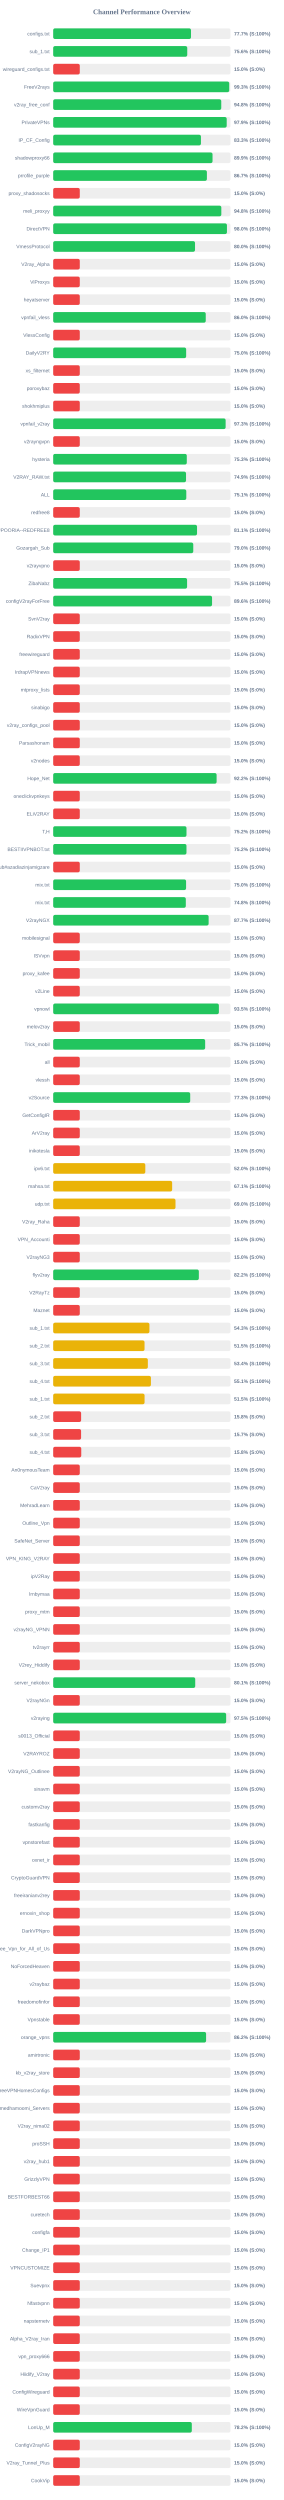
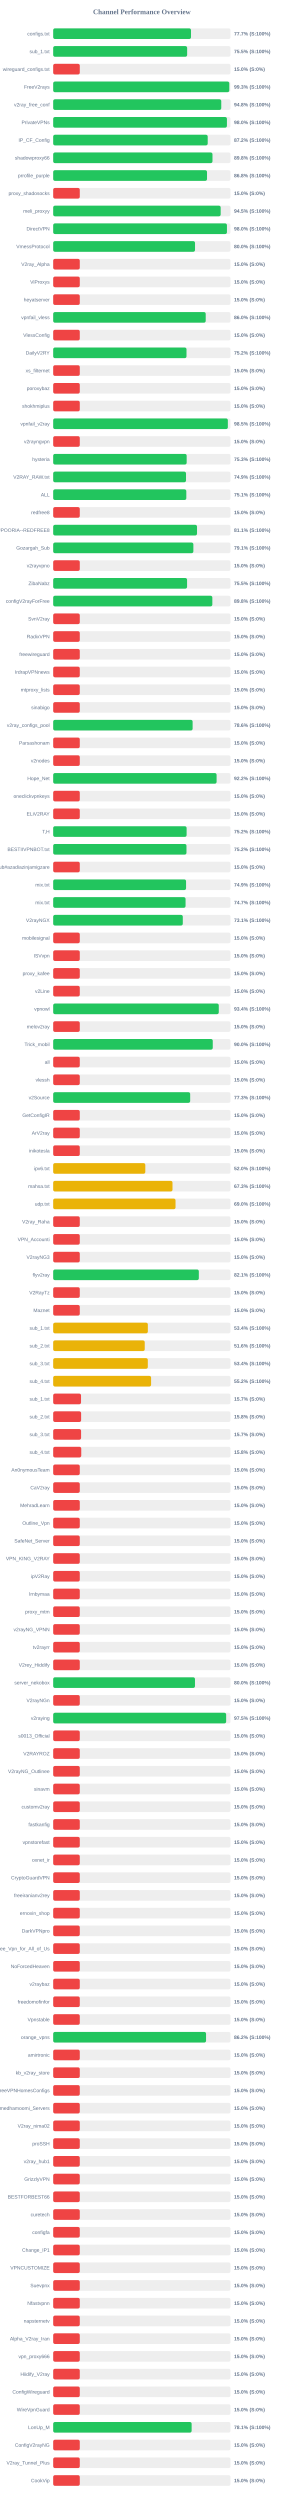
<svg xmlns="http://www.w3.org/2000/svg" width="800" height="7050" version="1.1">
  <style>
        .row { font: 14px Arial; fill: #64748b; }
        .score { font: bold 14px Arial; fill: #64748b; }
    </style>
  <text x="400" y="40" text-anchor="middle" font-size="20px" font-weight="bold" fill="#64748b">Channel Performance Overview</text>
  <rect x="150" y="80" width="500" height="30" fill="#eee" rx="5" />
  <rect x="150" y="80" width="388.6" height="30" fill="#22c55e" rx="5" />
  <text x="140" y="100" text-anchor="end" class="row">configs.txt</text>
  <text x="660" y="100" text-anchor="start" class="score">77.7% (S:100%)</text>
  <rect x="150" y="130" width="500" height="30" fill="#eee" rx="5" />
-   <rect x="150" y="130" width="378.05" height="30" fill="#22c55e" rx="5" />
+   <rect x="150" y="130" width="377.75" height="30" fill="#22c55e" rx="5" />
  <text x="140" y="150" text-anchor="end" class="row">sub_1.txt</text>
-   <text x="660" y="150" text-anchor="start" class="score">75.6% (S:100%)</text>
+   <text x="660" y="150" text-anchor="start" class="score">75.5% (S:100%)</text>
  <rect x="150" y="180" width="500" height="30" fill="#eee" rx="5" />
  <rect x="150" y="180" width="75.0" height="30" fill="#ef4444" rx="5" />
  <text x="140" y="200" text-anchor="end" class="row">wireguard_configs.txt</text>
  <text x="660" y="200" text-anchor="start" class="score">15.0% (S:0%)</text>
  <rect x="150" y="230" width="500" height="30" fill="#eee" rx="5" />
-   <rect x="150" y="230" width="496.4" height="30" fill="#22c55e" rx="5" />
+   <rect x="150" y="230" width="496.6" height="30" fill="#22c55e" rx="5" />
  <text x="140" y="250" text-anchor="end" class="row">FreeV2rays</text>
  <text x="660" y="250" text-anchor="start" class="score">99.3% (S:100%)</text>
  <rect x="150" y="280" width="500" height="30" fill="#eee" rx="5" />
  <rect x="150" y="280" width="473.95" height="30" fill="#22c55e" rx="5" />
  <text x="140" y="300" text-anchor="end" class="row">v2ray_free_conf</text>
  <text x="660" y="300" text-anchor="start" class="score">94.8% (S:100%)</text>
  <rect x="150" y="330" width="500" height="30" fill="#eee" rx="5" />
-   <rect x="150" y="330" width="489.3" height="30" fill="#22c55e" rx="5" />
+   <rect x="150" y="330" width="489.95" height="30" fill="#22c55e" rx="5" />
  <text x="140" y="350" text-anchor="end" class="row">PrivateVPNs</text>
-   <text x="660" y="350" text-anchor="start" class="score">97.9% (S:100%)</text>
+   <text x="660" y="350" text-anchor="start" class="score">98.0% (S:100%)</text>
  <rect x="150" y="380" width="500" height="30" fill="#eee" rx="5" />
-   <rect x="150" y="380" width="416.65" height="30" fill="#22c55e" rx="5" />
+   <rect x="150" y="380" width="435.75" height="30" fill="#22c55e" rx="5" />
  <text x="140" y="400" text-anchor="end" class="row">IP_CF_Config</text>
-   <text x="660" y="400" text-anchor="start" class="score">83.3% (S:100%)</text>
+   <text x="660" y="400" text-anchor="start" class="score">87.2% (S:100%)</text>
  <rect x="150" y="430" width="500" height="30" fill="#eee" rx="5" />
-   <rect x="150" y="430" width="449.35" height="30" fill="#22c55e" rx="5" />
+   <rect x="150" y="430" width="449.2" height="30" fill="#22c55e" rx="5" />
  <text x="140" y="450" text-anchor="end" class="row">shadowproxy66</text>
-   <text x="660" y="450" text-anchor="start" class="score">89.9% (S:100%)</text>
+   <text x="660" y="450" text-anchor="start" class="score">89.8% (S:100%)</text>
  <rect x="150" y="480" width="500" height="30" fill="#eee" rx="5" />
-   <rect x="150" y="480" width="433.45" height="30" fill="#22c55e" rx="5" />
+   <rect x="150" y="480" width="433.8" height="30" fill="#22c55e" rx="5" />
  <text x="140" y="500" text-anchor="end" class="row">prrofile_purple</text>
-   <text x="660" y="500" text-anchor="start" class="score">86.7% (S:100%)</text>
+   <text x="660" y="500" text-anchor="start" class="score">86.8% (S:100%)</text>
  <rect x="150" y="530" width="500" height="30" fill="#eee" rx="5" />
  <rect x="150" y="530" width="75.0" height="30" fill="#ef4444" rx="5" />
  <text x="140" y="550" text-anchor="end" class="row">proxy_shadosocks</text>
  <text x="660" y="550" text-anchor="start" class="score">15.0% (S:0%)</text>
  <rect x="150" y="580" width="500" height="30" fill="#eee" rx="5" />
-   <rect x="150" y="580" width="474.15" height="30" fill="#22c55e" rx="5" />
+   <rect x="150" y="580" width="472.3" height="30" fill="#22c55e" rx="5" />
  <text x="140" y="600" text-anchor="end" class="row">meli_proxyy</text>
-   <text x="660" y="600" text-anchor="start" class="score">94.8% (S:100%)</text>
+   <text x="660" y="600" text-anchor="start" class="score">94.5% (S:100%)</text>
  <rect x="150" y="630" width="500" height="30" fill="#eee" rx="5" />
  <rect x="150" y="630" width="490.0" height="30" fill="#22c55e" rx="5" />
  <text x="140" y="650" text-anchor="end" class="row">DirectVPN</text>
  <text x="660" y="650" text-anchor="start" class="score">98.0% (S:100%)</text>
  <rect x="150" y="680" width="500" height="30" fill="#eee" rx="5" />
  <rect x="150" y="680" width="399.95" height="30" fill="#22c55e" rx="5" />
  <text x="140" y="700" text-anchor="end" class="row">VmessProtocol</text>
  <text x="660" y="700" text-anchor="start" class="score">80.0% (S:100%)</text>
  <rect x="150" y="730" width="500" height="30" fill="#eee" rx="5" />
  <rect x="150" y="730" width="75.0" height="30" fill="#ef4444" rx="5" />
  <text x="140" y="750" text-anchor="end" class="row">V2ray_Alpha</text>
  <text x="660" y="750" text-anchor="start" class="score">15.0% (S:0%)</text>
  <rect x="150" y="780" width="500" height="30" fill="#eee" rx="5" />
  <rect x="150" y="780" width="75.0" height="30" fill="#ef4444" rx="5" />
  <text x="140" y="800" text-anchor="end" class="row">ViProxys</text>
  <text x="660" y="800" text-anchor="start" class="score">15.0% (S:0%)</text>
  <rect x="150" y="830" width="500" height="30" fill="#eee" rx="5" />
  <rect x="150" y="830" width="75.0" height="30" fill="#ef4444" rx="5" />
  <text x="140" y="850" text-anchor="end" class="row">heyatserver</text>
  <text x="660" y="850" text-anchor="start" class="score">15.0% (S:0%)</text>
  <rect x="150" y="880" width="500" height="30" fill="#eee" rx="5" />
-   <rect x="150" y="880" width="430.2" height="30" fill="#22c55e" rx="5" />
+   <rect x="150" y="880" width="430.1" height="30" fill="#22c55e" rx="5" />
  <text x="140" y="900" text-anchor="end" class="row">vpnfail_vless</text>
  <text x="660" y="900" text-anchor="start" class="score">86.0% (S:100%)</text>
  <rect x="150" y="930" width="500" height="30" fill="#eee" rx="5" />
  <rect x="150" y="930" width="75.0" height="30" fill="#ef4444" rx="5" />
  <text x="140" y="950" text-anchor="end" class="row">VlessConfig</text>
  <text x="660" y="950" text-anchor="start" class="score">15.0% (S:0%)</text>
  <rect x="150" y="980" width="500" height="30" fill="#eee" rx="5" />
-   <rect x="150" y="980" width="374.95" height="30" fill="#22c55e" rx="5" />
+   <rect x="150" y="980" width="375.95" height="30" fill="#22c55e" rx="5" />
  <text x="140" y="1000" text-anchor="end" class="row">DailyV2RY</text>
-   <text x="660" y="1000" text-anchor="start" class="score">75.0% (S:100%)</text>
+   <text x="660" y="1000" text-anchor="start" class="score">75.2% (S:100%)</text>
  <rect x="150" y="1030" width="500" height="30" fill="#eee" rx="5" />
  <rect x="150" y="1030" width="75.0" height="30" fill="#ef4444" rx="5" />
  <text x="140" y="1050" text-anchor="end" class="row">xs_filternet</text>
  <text x="660" y="1050" text-anchor="start" class="score">15.0% (S:0%)</text>
  <rect x="150" y="1080" width="500" height="30" fill="#eee" rx="5" />
  <rect x="150" y="1080" width="75.0" height="30" fill="#ef4444" rx="5" />
  <text x="140" y="1100" text-anchor="end" class="row">poroxybaz</text>
  <text x="660" y="1100" text-anchor="start" class="score">15.0% (S:0%)</text>
  <rect x="150" y="1130" width="500" height="30" fill="#eee" rx="5" />
  <rect x="150" y="1130" width="75.0" height="30" fill="#ef4444" rx="5" />
  <text x="140" y="1150" text-anchor="end" class="row">shokhmiplus</text>
  <text x="660" y="1150" text-anchor="start" class="score">15.0% (S:0%)</text>
  <rect x="150" y="1180" width="500" height="30" fill="#eee" rx="5" />
-   <rect x="150" y="1180" width="486.3" height="30" fill="#22c55e" rx="5" />
+   <rect x="150" y="1180" width="492.55" height="30" fill="#22c55e" rx="5" />
  <text x="140" y="1200" text-anchor="end" class="row">vpnfail_v2ray</text>
-   <text x="660" y="1200" text-anchor="start" class="score">97.3% (S:100%)</text>
+   <text x="660" y="1200" text-anchor="start" class="score">98.5% (S:100%)</text>
  <rect x="150" y="1230" width="500" height="30" fill="#eee" rx="5" />
  <rect x="150" y="1230" width="75.0" height="30" fill="#ef4444" rx="5" />
  <text x="140" y="1250" text-anchor="end" class="row">v2rayngvpn</text>
  <text x="660" y="1250" text-anchor="start" class="score">15.0% (S:0%)</text>
  <rect x="150" y="1280" width="500" height="30" fill="#eee" rx="5" />
-   <rect x="150" y="1280" width="376.75" height="30" fill="#22c55e" rx="5" />
+   <rect x="150" y="1280" width="376.4" height="30" fill="#22c55e" rx="5" />
  <text x="140" y="1300" text-anchor="end" class="row">hysteria</text>
  <text x="660" y="1300" text-anchor="start" class="score">75.3% (S:100%)</text>
  <rect x="150" y="1330" width="500" height="30" fill="#eee" rx="5" />
-   <rect x="150" y="1330" width="374.6" height="30" fill="#22c55e" rx="5" />
+   <rect x="150" y="1330" width="374.55" height="30" fill="#22c55e" rx="5" />
  <text x="140" y="1350" text-anchor="end" class="row">V2RAY_RAW.txt</text>
  <text x="660" y="1350" text-anchor="start" class="score">74.9% (S:100%)</text>
  <rect x="150" y="1380" width="500" height="30" fill="#eee" rx="5" />
-   <rect x="150" y="1380" width="375.35" height="30" fill="#22c55e" rx="5" />
+   <rect x="150" y="1380" width="375.4" height="30" fill="#22c55e" rx="5" />
  <text x="140" y="1400" text-anchor="end" class="row">ALL</text>
  <text x="660" y="1400" text-anchor="start" class="score">75.1% (S:100%)</text>
  <rect x="150" y="1430" width="500" height="30" fill="#eee" rx="5" />
  <rect x="150" y="1430" width="75.0" height="30" fill="#ef4444" rx="5" />
  <text x="140" y="1450" text-anchor="end" class="row">redfree8</text>
  <text x="660" y="1450" text-anchor="start" class="score">15.0% (S:0%)</text>
  <rect x="150" y="1480" width="500" height="30" fill="#eee" rx="5" />
-   <rect x="150" y="1480" width="405.65" height="30" fill="#22c55e" rx="5" />
+   <rect x="150" y="1480" width="405.6" height="30" fill="#22c55e" rx="5" />
  <text x="140" y="1500" text-anchor="end" class="row">POORIA--REDFREE8.txt#POORIA--REDFREE8</text>
  <text x="660" y="1500" text-anchor="start" class="score">81.1% (S:100%)</text>
  <rect x="150" y="1530" width="500" height="30" fill="#eee" rx="5" />
-   <rect x="150" y="1530" width="395.0" height="30" fill="#22c55e" rx="5" />
+   <rect x="150" y="1530" width="395.3" height="30" fill="#22c55e" rx="5" />
  <text x="140" y="1550" text-anchor="end" class="row">Gozargah_Sub</text>
-   <text x="660" y="1550" text-anchor="start" class="score">79.0% (S:100%)</text>
+   <text x="660" y="1550" text-anchor="start" class="score">79.1% (S:100%)</text>
  <rect x="150" y="1580" width="500" height="30" fill="#eee" rx="5" />
  <rect x="150" y="1580" width="75.0" height="30" fill="#ef4444" rx="5" />
  <text x="140" y="1600" text-anchor="end" class="row">v2rayvpno</text>
  <text x="660" y="1600" text-anchor="start" class="score">15.0% (S:0%)</text>
  <rect x="150" y="1630" width="500" height="30" fill="#eee" rx="5" />
-   <rect x="150" y="1630" width="377.6" height="30" fill="#22c55e" rx="5" />
+   <rect x="150" y="1630" width="377.55" height="30" fill="#22c55e" rx="5" />
  <text x="140" y="1650" text-anchor="end" class="row">ZibaNabz</text>
  <text x="660" y="1650" text-anchor="start" class="score">75.5% (S:100%)</text>
  <rect x="150" y="1680" width="500" height="30" fill="#eee" rx="5" />
-   <rect x="150" y="1680" width="448.0" height="30" fill="#22c55e" rx="5" />
+   <rect x="150" y="1680" width="448.8" height="30" fill="#22c55e" rx="5" />
  <text x="140" y="1700" text-anchor="end" class="row">configV2rayForFree</text>
-   <text x="660" y="1700" text-anchor="start" class="score">89.6% (S:100%)</text>
+   <text x="660" y="1700" text-anchor="start" class="score">89.8% (S:100%)</text>
  <rect x="150" y="1730" width="500" height="30" fill="#eee" rx="5" />
  <rect x="150" y="1730" width="75.0" height="30" fill="#ef4444" rx="5" />
  <text x="140" y="1750" text-anchor="end" class="row">SvnV2ray</text>
  <text x="660" y="1750" text-anchor="start" class="score">15.0% (S:0%)</text>
  <rect x="150" y="1780" width="500" height="30" fill="#eee" rx="5" />
  <rect x="150" y="1780" width="75.0" height="30" fill="#ef4444" rx="5" />
  <text x="140" y="1800" text-anchor="end" class="row">RadixVPN</text>
  <text x="660" y="1800" text-anchor="start" class="score">15.0% (S:0%)</text>
  <rect x="150" y="1830" width="500" height="30" fill="#eee" rx="5" />
  <rect x="150" y="1830" width="75.0" height="30" fill="#ef4444" rx="5" />
  <text x="140" y="1850" text-anchor="end" class="row">freewireguard</text>
  <text x="660" y="1850" text-anchor="start" class="score">15.0% (S:0%)</text>
  <rect x="150" y="1880" width="500" height="30" fill="#eee" rx="5" />
  <rect x="150" y="1880" width="75.0" height="30" fill="#ef4444" rx="5" />
  <text x="140" y="1900" text-anchor="end" class="row">IrdrapVPNnews</text>
  <text x="660" y="1900" text-anchor="start" class="score">15.0% (S:0%)</text>
  <rect x="150" y="1930" width="500" height="30" fill="#eee" rx="5" />
  <rect x="150" y="1930" width="75.0" height="30" fill="#ef4444" rx="5" />
  <text x="140" y="1950" text-anchor="end" class="row">mtproxy_lists</text>
  <text x="660" y="1950" text-anchor="start" class="score">15.0% (S:0%)</text>
  <rect x="150" y="1980" width="500" height="30" fill="#eee" rx="5" />
  <rect x="150" y="1980" width="75.0" height="30" fill="#ef4444" rx="5" />
  <text x="140" y="2000" text-anchor="end" class="row">sinabigo</text>
  <text x="660" y="2000" text-anchor="start" class="score">15.0% (S:0%)</text>
  <rect x="150" y="2030" width="500" height="30" fill="#eee" rx="5" />
-   <rect x="150" y="2030" width="75.0" height="30" fill="#ef4444" rx="5" />
+   <rect x="150" y="2030" width="393.2" height="30" fill="#22c55e" rx="5" />
  <text x="140" y="2050" text-anchor="end" class="row">v2ray_configs_pool</text>
-   <text x="660" y="2050" text-anchor="start" class="score">15.0% (S:0%)</text>
+   <text x="660" y="2050" text-anchor="start" class="score">78.6% (S:100%)</text>
  <rect x="150" y="2080" width="500" height="30" fill="#eee" rx="5" />
  <rect x="150" y="2080" width="75.0" height="30" fill="#ef4444" rx="5" />
  <text x="140" y="2100" text-anchor="end" class="row">Parsashonam</text>
  <text x="660" y="2100" text-anchor="start" class="score">15.0% (S:0%)</text>
  <rect x="150" y="2130" width="500" height="30" fill="#eee" rx="5" />
  <rect x="150" y="2130" width="75.0" height="30" fill="#ef4444" rx="5" />
  <text x="140" y="2150" text-anchor="end" class="row">v2nodes</text>
  <text x="660" y="2150" text-anchor="start" class="score">15.0% (S:0%)</text>
  <rect x="150" y="2180" width="500" height="30" fill="#eee" rx="5" />
-   <rect x="150" y="2180" width="460.85" height="30" fill="#22c55e" rx="5" />
+   <rect x="150" y="2180" width="460.8" height="30" fill="#22c55e" rx="5" />
  <text x="140" y="2200" text-anchor="end" class="row">Hope_Net</text>
  <text x="660" y="2200" text-anchor="start" class="score">92.2% (S:100%)</text>
  <rect x="150" y="2230" width="500" height="30" fill="#eee" rx="5" />
  <rect x="150" y="2230" width="75.0" height="30" fill="#ef4444" rx="5" />
  <text x="140" y="2250" text-anchor="end" class="row">oneclickvpnkeys</text>
  <text x="660" y="2250" text-anchor="start" class="score">15.0% (S:0%)</text>
  <rect x="150" y="2280" width="500" height="30" fill="#eee" rx="5" />
  <rect x="150" y="2280" width="75.0" height="30" fill="#ef4444" rx="5" />
  <text x="140" y="2300" text-anchor="end" class="row">ELiV2RAY</text>
  <text x="660" y="2300" text-anchor="start" class="score">15.0% (S:0%)</text>
  <rect x="150" y="2330" width="500" height="30" fill="#eee" rx="5" />
-   <rect x="150" y="2330" width="375.9" height="30" fill="#22c55e" rx="5" />
+   <rect x="150" y="2330" width="376.25" height="30" fill="#22c55e" rx="5" />
  <text x="140" y="2350" text-anchor="end" class="row">T,H</text>
  <text x="660" y="2350" text-anchor="start" class="score">75.2% (S:100%)</text>
  <rect x="150" y="2380" width="500" height="30" fill="#eee" rx="5" />
  <rect x="150" y="2380" width="375.85" height="30" fill="#22c55e" rx="5" />
  <text x="140" y="2400" text-anchor="end" class="row">BESTIIVPNBOT.txt</text>
  <text x="660" y="2400" text-anchor="start" class="score">75.2% (S:100%)</text>
  <rect x="150" y="2430" width="500" height="30" fill="#eee" rx="5" />
  <rect x="150" y="2430" width="75.0" height="30" fill="#ef4444" rx="5" />
  <text x="140" y="2450" text-anchor="end" class="row">Sub#azadiazinjamigzare</text>
  <text x="660" y="2450" text-anchor="start" class="score">15.0% (S:0%)</text>
  <rect x="150" y="2480" width="500" height="30" fill="#eee" rx="5" />
-   <rect x="150" y="2480" width="374.75" height="30" fill="#22c55e" rx="5" />
+   <rect x="150" y="2480" width="374.7" height="30" fill="#22c55e" rx="5" />
  <text x="140" y="2500" text-anchor="end" class="row">mix.txt</text>
-   <text x="660" y="2500" text-anchor="start" class="score">75.0% (S:100%)</text>
+   <text x="660" y="2500" text-anchor="start" class="score">74.9% (S:100%)</text>
  <rect x="150" y="2530" width="500" height="30" fill="#eee" rx="5" />
-   <rect x="150" y="2530" width="374.0" height="30" fill="#22c55e" rx="5" />
+   <rect x="150" y="2530" width="373.3" height="30" fill="#22c55e" rx="5" />
  <text x="140" y="2550" text-anchor="end" class="row">mix.txt</text>
-   <text x="660" y="2550" text-anchor="start" class="score">74.8% (S:100%)</text>
+   <text x="660" y="2550" text-anchor="start" class="score">74.7% (S:100%)</text>
  <rect x="150" y="2580" width="500" height="30" fill="#eee" rx="5" />
-   <rect x="150" y="2580" width="438.35" height="30" fill="#22c55e" rx="5" />
+   <rect x="150" y="2580" width="365.5" height="30" fill="#22c55e" rx="5" />
  <text x="140" y="2600" text-anchor="end" class="row">V2rayNGX</text>
-   <text x="660" y="2600" text-anchor="start" class="score">87.7% (S:100%)</text>
+   <text x="660" y="2600" text-anchor="start" class="score">73.1% (S:100%)</text>
  <rect x="150" y="2630" width="500" height="30" fill="#eee" rx="5" />
  <rect x="150" y="2630" width="75.0" height="30" fill="#ef4444" rx="5" />
  <text x="140" y="2650" text-anchor="end" class="row">mobilesignal</text>
  <text x="660" y="2650" text-anchor="start" class="score">15.0% (S:0%)</text>
  <rect x="150" y="2680" width="500" height="30" fill="#eee" rx="5" />
  <rect x="150" y="2680" width="75.0" height="30" fill="#ef4444" rx="5" />
  <text x="140" y="2700" text-anchor="end" class="row">ISVvpn</text>
  <text x="660" y="2700" text-anchor="start" class="score">15.0% (S:0%)</text>
  <rect x="150" y="2730" width="500" height="30" fill="#eee" rx="5" />
  <rect x="150" y="2730" width="75.0" height="30" fill="#ef4444" rx="5" />
  <text x="140" y="2750" text-anchor="end" class="row">proxy_kafee</text>
  <text x="660" y="2750" text-anchor="start" class="score">15.0% (S:0%)</text>
  <rect x="150" y="2780" width="500" height="30" fill="#eee" rx="5" />
  <rect x="150" y="2780" width="75.0" height="30" fill="#ef4444" rx="5" />
  <text x="140" y="2800" text-anchor="end" class="row">v2Line</text>
  <text x="660" y="2800" text-anchor="start" class="score">15.0% (S:0%)</text>
  <rect x="150" y="2830" width="500" height="30" fill="#eee" rx="5" />
-   <rect x="150" y="2830" width="467.25" height="30" fill="#22c55e" rx="5" />
+   <rect x="150" y="2830" width="466.95" height="30" fill="#22c55e" rx="5" />
  <text x="140" y="2850" text-anchor="end" class="row">vpnowl</text>
-   <text x="660" y="2850" text-anchor="start" class="score">93.5% (S:100%)</text>
+   <text x="660" y="2850" text-anchor="start" class="score">93.4% (S:100%)</text>
  <rect x="150" y="2880" width="500" height="30" fill="#eee" rx="5" />
  <rect x="150" y="2880" width="75.0" height="30" fill="#ef4444" rx="5" />
  <text x="140" y="2900" text-anchor="end" class="row">melov2ray</text>
  <text x="660" y="2900" text-anchor="start" class="score">15.0% (S:0%)</text>
  <rect x="150" y="2930" width="500" height="30" fill="#eee" rx="5" />
-   <rect x="150" y="2930" width="428.55" height="30" fill="#22c55e" rx="5" />
+   <rect x="150" y="2930" width="450.0" height="30" fill="#22c55e" rx="5" />
  <text x="140" y="2950" text-anchor="end" class="row">Trick_mobil</text>
-   <text x="660" y="2950" text-anchor="start" class="score">85.7% (S:100%)</text>
+   <text x="660" y="2950" text-anchor="start" class="score">90.0% (S:100%)</text>
  <rect x="150" y="2980" width="500" height="30" fill="#eee" rx="5" />
  <rect x="150" y="2980" width="75.0" height="30" fill="#ef4444" rx="5" />
  <text x="140" y="3000" text-anchor="end" class="row">all</text>
  <text x="660" y="3000" text-anchor="start" class="score">15.0% (S:0%)</text>
  <rect x="150" y="3030" width="500" height="30" fill="#eee" rx="5" />
  <rect x="150" y="3030" width="75.0" height="30" fill="#ef4444" rx="5" />
  <text x="140" y="3050" text-anchor="end" class="row">vlessh</text>
  <text x="660" y="3050" text-anchor="start" class="score">15.0% (S:0%)</text>
  <rect x="150" y="3080" width="500" height="30" fill="#eee" rx="5" />
-   <rect x="150" y="3080" width="386.4" height="30" fill="#22c55e" rx="5" />
+   <rect x="150" y="3080" width="386.3" height="30" fill="#22c55e" rx="5" />
  <text x="140" y="3100" text-anchor="end" class="row">v2Source</text>
  <text x="660" y="3100" text-anchor="start" class="score">77.3% (S:100%)</text>
  <rect x="150" y="3130" width="500" height="30" fill="#eee" rx="5" />
  <rect x="150" y="3130" width="75.0" height="30" fill="#ef4444" rx="5" />
  <text x="140" y="3150" text-anchor="end" class="row">GetConfigIR</text>
  <text x="660" y="3150" text-anchor="start" class="score">15.0% (S:0%)</text>
  <rect x="150" y="3180" width="500" height="30" fill="#eee" rx="5" />
  <rect x="150" y="3180" width="75.0" height="30" fill="#ef4444" rx="5" />
  <text x="140" y="3200" text-anchor="end" class="row">ArV2ray</text>
  <text x="660" y="3200" text-anchor="start" class="score">15.0% (S:0%)</text>
  <rect x="150" y="3230" width="500" height="30" fill="#eee" rx="5" />
  <rect x="150" y="3230" width="75.0" height="30" fill="#ef4444" rx="5" />
  <text x="140" y="3250" text-anchor="end" class="row">inikotesla</text>
  <text x="660" y="3250" text-anchor="start" class="score">15.0% (S:0%)</text>
  <rect x="150" y="3280" width="500" height="30" fill="#eee" rx="5" />
  <rect x="150" y="3280" width="259.75" height="30" fill="#eab308" rx="5" />
  <text x="140" y="3300" text-anchor="end" class="row">ipv6.txt</text>
  <text x="660" y="3300" text-anchor="start" class="score">52.0% (S:100%)</text>
  <rect x="150" y="3330" width="500" height="30" fill="#eee" rx="5" />
-   <rect x="150" y="3330" width="335.45" height="30" fill="#eab308" rx="5" />
+   <rect x="150" y="3330" width="336.45" height="30" fill="#eab308" rx="5" />
  <text x="140" y="3350" text-anchor="end" class="row">mahsa.txt</text>
-   <text x="660" y="3350" text-anchor="start" class="score">67.1% (S:100%)</text>
+   <text x="660" y="3350" text-anchor="start" class="score">67.3% (S:100%)</text>
  <rect x="150" y="3380" width="500" height="30" fill="#eee" rx="5" />
-   <rect x="150" y="3380" width="344.9" height="30" fill="#eab308" rx="5" />
+   <rect x="150" y="3380" width="345.0" height="30" fill="#eab308" rx="5" />
  <text x="140" y="3400" text-anchor="end" class="row">udp.txt</text>
  <text x="660" y="3400" text-anchor="start" class="score">69.0% (S:100%)</text>
  <rect x="150" y="3430" width="500" height="30" fill="#eee" rx="5" />
  <rect x="150" y="3430" width="75.0" height="30" fill="#ef4444" rx="5" />
  <text x="140" y="3450" text-anchor="end" class="row">V2ray_Raha</text>
  <text x="660" y="3450" text-anchor="start" class="score">15.0% (S:0%)</text>
  <rect x="150" y="3480" width="500" height="30" fill="#eee" rx="5" />
  <rect x="150" y="3480" width="75.0" height="30" fill="#ef4444" rx="5" />
  <text x="140" y="3500" text-anchor="end" class="row">VPN_Accounti</text>
  <text x="660" y="3500" text-anchor="start" class="score">15.0% (S:0%)</text>
  <rect x="150" y="3530" width="500" height="30" fill="#eee" rx="5" />
  <rect x="150" y="3530" width="75.0" height="30" fill="#ef4444" rx="5" />
  <text x="140" y="3550" text-anchor="end" class="row">V2rayNG3</text>
  <text x="660" y="3550" text-anchor="start" class="score">15.0% (S:0%)</text>
  <rect x="150" y="3580" width="500" height="30" fill="#eee" rx="5" />
-   <rect x="150" y="3580" width="410.75" height="30" fill="#22c55e" rx="5" />
+   <rect x="150" y="3580" width="410.7" height="30" fill="#22c55e" rx="5" />
  <text x="140" y="3600" text-anchor="end" class="row">flyv2ray</text>
-   <text x="660" y="3600" text-anchor="start" class="score">82.2% (S:100%)</text>
+   <text x="660" y="3600" text-anchor="start" class="score">82.1% (S:100%)</text>
  <rect x="150" y="3630" width="500" height="30" fill="#eee" rx="5" />
  <rect x="150" y="3630" width="75.0" height="30" fill="#ef4444" rx="5" />
  <text x="140" y="3650" text-anchor="end" class="row">V2RayTz</text>
  <text x="660" y="3650" text-anchor="start" class="score">15.0% (S:0%)</text>
  <rect x="150" y="3680" width="500" height="30" fill="#eee" rx="5" />
  <rect x="150" y="3680" width="75.0" height="30" fill="#ef4444" rx="5" />
  <text x="140" y="3700" text-anchor="end" class="row">Maznet</text>
  <text x="660" y="3700" text-anchor="start" class="score">15.0% (S:0%)</text>
  <rect x="150" y="3730" width="500" height="30" fill="#eee" rx="5" />
-   <rect x="150" y="3730" width="271.4" height="30" fill="#eab308" rx="5" />
+   <rect x="150" y="3730" width="266.95" height="30" fill="#eab308" rx="5" />
  <text x="140" y="3750" text-anchor="end" class="row">sub_1.txt</text>
-   <text x="660" y="3750" text-anchor="start" class="score">54.3% (S:100%)</text>
+   <text x="660" y="3750" text-anchor="start" class="score">53.4% (S:100%)</text>
  <rect x="150" y="3780" width="500" height="30" fill="#eee" rx="5" />
-   <rect x="150" y="3780" width="257.6" height="30" fill="#eab308" rx="5" />
+   <rect x="150" y="3780" width="258.15" height="30" fill="#eab308" rx="5" />
  <text x="140" y="3800" text-anchor="end" class="row">sub_2.txt</text>
-   <text x="660" y="3800" text-anchor="start" class="score">51.5% (S:100%)</text>
+   <text x="660" y="3800" text-anchor="start" class="score">51.6% (S:100%)</text>
  <rect x="150" y="3830" width="500" height="30" fill="#eee" rx="5" />
-   <rect x="150" y="3830" width="266.95" height="30" fill="#eab308" rx="5" />
+   <rect x="150" y="3830" width="266.85" height="30" fill="#eab308" rx="5" />
  <text x="140" y="3850" text-anchor="end" class="row">sub_3.txt</text>
  <text x="660" y="3850" text-anchor="start" class="score">53.4% (S:100%)</text>
  <rect x="150" y="3880" width="500" height="30" fill="#eee" rx="5" />
-   <rect x="150" y="3880" width="275.6" height="30" fill="#eab308" rx="5" />
+   <rect x="150" y="3880" width="276.1" height="30" fill="#eab308" rx="5" />
  <text x="140" y="3900" text-anchor="end" class="row">sub_4.txt</text>
-   <text x="660" y="3900" text-anchor="start" class="score">55.1% (S:100%)</text>
+   <text x="660" y="3900" text-anchor="start" class="score">55.2% (S:100%)</text>
  <rect x="150" y="3930" width="500" height="30" fill="#eee" rx="5" />
-   <rect x="150" y="3930" width="257.7" height="30" fill="#eab308" rx="5" />
+   <rect x="150" y="3930" width="78.5" height="30" fill="#ef4444" rx="5" />
  <text x="140" y="3950" text-anchor="end" class="row">sub_1.txt</text>
-   <text x="660" y="3950" text-anchor="start" class="score">51.5% (S:100%)</text>
+   <text x="660" y="3950" text-anchor="start" class="score">15.7% (S:0%)</text>
  <rect x="150" y="3980" width="500" height="30" fill="#eee" rx="5" />
  <rect x="150" y="3980" width="78.75" height="30" fill="#ef4444" rx="5" />
  <text x="140" y="4000" text-anchor="end" class="row">sub_2.txt</text>
  <text x="660" y="4000" text-anchor="start" class="score">15.8% (S:0%)</text>
  <rect x="150" y="4030" width="500" height="30" fill="#eee" rx="5" />
  <rect x="150" y="4030" width="78.65" height="30" fill="#ef4444" rx="5" />
  <text x="140" y="4050" text-anchor="end" class="row">sub_3.txt</text>
  <text x="660" y="4050" text-anchor="start" class="score">15.7% (S:0%)</text>
  <rect x="150" y="4080" width="500" height="30" fill="#eee" rx="5" />
  <rect x="150" y="4080" width="79.15" height="30" fill="#ef4444" rx="5" />
  <text x="140" y="4100" text-anchor="end" class="row">sub_4.txt</text>
  <text x="660" y="4100" text-anchor="start" class="score">15.8% (S:0%)</text>
  <rect x="150" y="4130" width="500" height="30" fill="#eee" rx="5" />
  <rect x="150" y="4130" width="75.0" height="30" fill="#ef4444" rx="5" />
  <text x="140" y="4150" text-anchor="end" class="row">An0nymousTeam</text>
  <text x="660" y="4150" text-anchor="start" class="score">15.0% (S:0%)</text>
  <rect x="150" y="4180" width="500" height="30" fill="#eee" rx="5" />
  <rect x="150" y="4180" width="75.0" height="30" fill="#ef4444" rx="5" />
  <text x="140" y="4200" text-anchor="end" class="row">CaV2ray</text>
  <text x="660" y="4200" text-anchor="start" class="score">15.0% (S:0%)</text>
  <rect x="150" y="4230" width="500" height="30" fill="#eee" rx="5" />
  <rect x="150" y="4230" width="75.0" height="30" fill="#ef4444" rx="5" />
  <text x="140" y="4250" text-anchor="end" class="row">MehradLearn</text>
  <text x="660" y="4250" text-anchor="start" class="score">15.0% (S:0%)</text>
  <rect x="150" y="4280" width="500" height="30" fill="#eee" rx="5" />
  <rect x="150" y="4280" width="75.0" height="30" fill="#ef4444" rx="5" />
  <text x="140" y="4300" text-anchor="end" class="row">Outline_Vpn</text>
  <text x="660" y="4300" text-anchor="start" class="score">15.0% (S:0%)</text>
  <rect x="150" y="4330" width="500" height="30" fill="#eee" rx="5" />
  <rect x="150" y="4330" width="75.0" height="30" fill="#ef4444" rx="5" />
  <text x="140" y="4350" text-anchor="end" class="row">SafeNet_Server</text>
  <text x="660" y="4350" text-anchor="start" class="score">15.0% (S:0%)</text>
  <rect x="150" y="4380" width="500" height="30" fill="#eee" rx="5" />
  <rect x="150" y="4380" width="75.0" height="30" fill="#ef4444" rx="5" />
  <text x="140" y="4400" text-anchor="end" class="row">VPN_KING_V2RAY</text>
  <text x="660" y="4400" text-anchor="start" class="score">15.0% (S:0%)</text>
  <rect x="150" y="4430" width="500" height="30" fill="#eee" rx="5" />
  <rect x="150" y="4430" width="75.0" height="30" fill="#ef4444" rx="5" />
  <text x="140" y="4450" text-anchor="end" class="row">ipV2Ray</text>
  <text x="660" y="4450" text-anchor="start" class="score">15.0% (S:0%)</text>
  <rect x="150" y="4480" width="500" height="30" fill="#eee" rx="5" />
  <rect x="150" y="4480" width="75.0" height="30" fill="#ef4444" rx="5" />
  <text x="140" y="4500" text-anchor="end" class="row">lrnbymaa</text>
  <text x="660" y="4500" text-anchor="start" class="score">15.0% (S:0%)</text>
  <rect x="150" y="4530" width="500" height="30" fill="#eee" rx="5" />
  <rect x="150" y="4530" width="75.0" height="30" fill="#ef4444" rx="5" />
  <text x="140" y="4550" text-anchor="end" class="row">proxy_mtm</text>
  <text x="660" y="4550" text-anchor="start" class="score">15.0% (S:0%)</text>
  <rect x="150" y="4580" width="500" height="30" fill="#eee" rx="5" />
  <rect x="150" y="4580" width="75.0" height="30" fill="#ef4444" rx="5" />
  <text x="140" y="4600" text-anchor="end" class="row">v2rayNG_VPNN</text>
  <text x="660" y="4600" text-anchor="start" class="score">15.0% (S:0%)</text>
  <rect x="150" y="4630" width="500" height="30" fill="#eee" rx="5" />
  <rect x="150" y="4630" width="75.0" height="30" fill="#ef4444" rx="5" />
  <text x="140" y="4650" text-anchor="end" class="row">tv2rayrr</text>
  <text x="660" y="4650" text-anchor="start" class="score">15.0% (S:0%)</text>
  <rect x="150" y="4680" width="500" height="30" fill="#eee" rx="5" />
  <rect x="150" y="4680" width="75.0" height="30" fill="#ef4444" rx="5" />
  <text x="140" y="4700" text-anchor="end" class="row">V2rey_Hiddify</text>
  <text x="660" y="4700" text-anchor="start" class="score">15.0% (S:0%)</text>
  <rect x="150" y="4730" width="500" height="30" fill="#eee" rx="5" />
-   <rect x="150" y="4730" width="400.55" height="30" fill="#22c55e" rx="5" />
+   <rect x="150" y="4730" width="399.85" height="30" fill="#22c55e" rx="5" />
  <text x="140" y="4750" text-anchor="end" class="row">server_nekobox</text>
-   <text x="660" y="4750" text-anchor="start" class="score">80.1% (S:100%)</text>
+   <text x="660" y="4750" text-anchor="start" class="score">80.0% (S:100%)</text>
  <rect x="150" y="4780" width="500" height="30" fill="#eee" rx="5" />
  <rect x="150" y="4780" width="75.0" height="30" fill="#ef4444" rx="5" />
  <text x="140" y="4800" text-anchor="end" class="row">V2rayNGn</text>
  <text x="660" y="4800" text-anchor="start" class="score">15.0% (S:0%)</text>
  <rect x="150" y="4830" width="500" height="30" fill="#eee" rx="5" />
  <rect x="150" y="4830" width="487.75" height="30" fill="#22c55e" rx="5" />
  <text x="140" y="4850" text-anchor="end" class="row">v2raying</text>
  <text x="660" y="4850" text-anchor="start" class="score">97.5% (S:100%)</text>
  <rect x="150" y="4880" width="500" height="30" fill="#eee" rx="5" />
  <rect x="150" y="4880" width="75.0" height="30" fill="#ef4444" rx="5" />
  <text x="140" y="4900" text-anchor="end" class="row">s0013_Official</text>
  <text x="660" y="4900" text-anchor="start" class="score">15.0% (S:0%)</text>
  <rect x="150" y="4930" width="500" height="30" fill="#eee" rx="5" />
  <rect x="150" y="4930" width="75.0" height="30" fill="#ef4444" rx="5" />
  <text x="140" y="4950" text-anchor="end" class="row">V2RAYROZ</text>
  <text x="660" y="4950" text-anchor="start" class="score">15.0% (S:0%)</text>
  <rect x="150" y="4980" width="500" height="30" fill="#eee" rx="5" />
  <rect x="150" y="4980" width="75.0" height="30" fill="#ef4444" rx="5" />
  <text x="140" y="5000" text-anchor="end" class="row">V2rayNG_Outlinee</text>
  <text x="660" y="5000" text-anchor="start" class="score">15.0% (S:0%)</text>
  <rect x="150" y="5030" width="500" height="30" fill="#eee" rx="5" />
  <rect x="150" y="5030" width="75.0" height="30" fill="#ef4444" rx="5" />
  <text x="140" y="5050" text-anchor="end" class="row">sinavm</text>
  <text x="660" y="5050" text-anchor="start" class="score">15.0% (S:0%)</text>
  <rect x="150" y="5080" width="500" height="30" fill="#eee" rx="5" />
  <rect x="150" y="5080" width="75.0" height="30" fill="#ef4444" rx="5" />
  <text x="140" y="5100" text-anchor="end" class="row">customv2ray</text>
  <text x="660" y="5100" text-anchor="start" class="score">15.0% (S:0%)</text>
  <rect x="150" y="5130" width="500" height="30" fill="#eee" rx="5" />
  <rect x="150" y="5130" width="75.0" height="30" fill="#ef4444" rx="5" />
  <text x="140" y="5150" text-anchor="end" class="row">fastkanfig</text>
  <text x="660" y="5150" text-anchor="start" class="score">15.0% (S:0%)</text>
  <rect x="150" y="5180" width="500" height="30" fill="#eee" rx="5" />
  <rect x="150" y="5180" width="75.0" height="30" fill="#ef4444" rx="5" />
  <text x="140" y="5200" text-anchor="end" class="row">vpnstorefast</text>
  <text x="660" y="5200" text-anchor="start" class="score">15.0% (S:0%)</text>
  <rect x="150" y="5230" width="500" height="30" fill="#eee" rx="5" />
  <rect x="150" y="5230" width="75.0" height="30" fill="#ef4444" rx="5" />
  <text x="140" y="5250" text-anchor="end" class="row">oxnet_ir</text>
  <text x="660" y="5250" text-anchor="start" class="score">15.0% (S:0%)</text>
  <rect x="150" y="5280" width="500" height="30" fill="#eee" rx="5" />
  <rect x="150" y="5280" width="75.0" height="30" fill="#ef4444" rx="5" />
  <text x="140" y="5300" text-anchor="end" class="row">CryptoGuardVPN</text>
  <text x="660" y="5300" text-anchor="start" class="score">15.0% (S:0%)</text>
  <rect x="150" y="5330" width="500" height="30" fill="#eee" rx="5" />
  <rect x="150" y="5330" width="75.0" height="30" fill="#ef4444" rx="5" />
  <text x="140" y="5350" text-anchor="end" class="row">freeiranianv2rey</text>
  <text x="660" y="5350" text-anchor="start" class="score">15.0% (S:0%)</text>
  <rect x="150" y="5380" width="500" height="30" fill="#eee" rx="5" />
  <rect x="150" y="5380" width="75.0" height="30" fill="#ef4444" rx="5" />
  <text x="140" y="5400" text-anchor="end" class="row">ernoxin_shop</text>
  <text x="660" y="5400" text-anchor="start" class="score">15.0% (S:0%)</text>
  <rect x="150" y="5430" width="500" height="30" fill="#eee" rx="5" />
  <rect x="150" y="5430" width="75.0" height="30" fill="#ef4444" rx="5" />
  <text x="140" y="5450" text-anchor="end" class="row">DarkVPNpro</text>
  <text x="660" y="5450" text-anchor="start" class="score">15.0% (S:0%)</text>
  <rect x="150" y="5480" width="500" height="30" fill="#eee" rx="5" />
  <rect x="150" y="5480" width="75.0" height="30" fill="#ef4444" rx="5" />
  <text x="140" y="5500" text-anchor="end" class="row">Free_Vpn_for_All_of_Us</text>
  <text x="660" y="5500" text-anchor="start" class="score">15.0% (S:0%)</text>
  <rect x="150" y="5530" width="500" height="30" fill="#eee" rx="5" />
  <rect x="150" y="5530" width="75.0" height="30" fill="#ef4444" rx="5" />
  <text x="140" y="5550" text-anchor="end" class="row">NoForcedHeaven</text>
  <text x="660" y="5550" text-anchor="start" class="score">15.0% (S:0%)</text>
  <rect x="150" y="5580" width="500" height="30" fill="#eee" rx="5" />
  <rect x="150" y="5580" width="75.0" height="30" fill="#ef4444" rx="5" />
  <text x="140" y="5600" text-anchor="end" class="row">v2raybaz</text>
  <text x="660" y="5600" text-anchor="start" class="score">15.0% (S:0%)</text>
  <rect x="150" y="5630" width="500" height="30" fill="#eee" rx="5" />
  <rect x="150" y="5630" width="75.0" height="30" fill="#ef4444" rx="5" />
  <text x="140" y="5650" text-anchor="end" class="row">freedomofinfor</text>
  <text x="660" y="5650" text-anchor="start" class="score">15.0% (S:0%)</text>
  <rect x="150" y="5680" width="500" height="30" fill="#eee" rx="5" />
  <rect x="150" y="5680" width="75.0" height="30" fill="#ef4444" rx="5" />
  <text x="140" y="5700" text-anchor="end" class="row">Vpnstable</text>
  <text x="660" y="5700" text-anchor="start" class="score">15.0% (S:0%)</text>
  <rect x="150" y="5730" width="500" height="30" fill="#eee" rx="5" />
-   <rect x="150" y="5730" width="431.15" height="30" fill="#22c55e" rx="5" />
+   <rect x="150" y="5730" width="431.05" height="30" fill="#22c55e" rx="5" />
  <text x="140" y="5750" text-anchor="end" class="row">orange_vpns</text>
  <text x="660" y="5750" text-anchor="start" class="score">86.2% (S:100%)</text>
  <rect x="150" y="5780" width="500" height="30" fill="#eee" rx="5" />
  <rect x="150" y="5780" width="75.0" height="30" fill="#ef4444" rx="5" />
  <text x="140" y="5800" text-anchor="end" class="row">amirtronic</text>
  <text x="660" y="5800" text-anchor="start" class="score">15.0% (S:0%)</text>
  <rect x="150" y="5830" width="500" height="30" fill="#eee" rx="5" />
  <rect x="150" y="5830" width="75.0" height="30" fill="#ef4444" rx="5" />
  <text x="140" y="5850" text-anchor="end" class="row">kb_v2ray_store</text>
  <text x="660" y="5850" text-anchor="start" class="score">15.0% (S:0%)</text>
  <rect x="150" y="5880" width="500" height="30" fill="#eee" rx="5" />
  <rect x="150" y="5880" width="75.0" height="30" fill="#ef4444" rx="5" />
  <text x="140" y="5900" text-anchor="end" class="row">FreeVPNHomesConfigs</text>
  <text x="660" y="5900" text-anchor="start" class="score">15.0% (S:0%)</text>
  <rect x="150" y="5930" width="500" height="30" fill="#eee" rx="5" />
  <rect x="150" y="5930" width="75.0" height="30" fill="#ef4444" rx="5" />
  <text x="140" y="5950" text-anchor="end" class="row">Ahmedhamoomi_Servers</text>
  <text x="660" y="5950" text-anchor="start" class="score">15.0% (S:0%)</text>
  <rect x="150" y="5980" width="500" height="30" fill="#eee" rx="5" />
  <rect x="150" y="5980" width="75.0" height="30" fill="#ef4444" rx="5" />
  <text x="140" y="6000" text-anchor="end" class="row">V2ray_nima02</text>
  <text x="660" y="6000" text-anchor="start" class="score">15.0% (S:0%)</text>
  <rect x="150" y="6030" width="500" height="30" fill="#eee" rx="5" />
  <rect x="150" y="6030" width="75.0" height="30" fill="#ef4444" rx="5" />
  <text x="140" y="6050" text-anchor="end" class="row">proSSH</text>
  <text x="660" y="6050" text-anchor="start" class="score">15.0% (S:0%)</text>
  <rect x="150" y="6080" width="500" height="30" fill="#eee" rx="5" />
  <rect x="150" y="6080" width="75.0" height="30" fill="#ef4444" rx="5" />
  <text x="140" y="6100" text-anchor="end" class="row">v2ray_hub1</text>
  <text x="660" y="6100" text-anchor="start" class="score">15.0% (S:0%)</text>
  <rect x="150" y="6130" width="500" height="30" fill="#eee" rx="5" />
  <rect x="150" y="6130" width="75.0" height="30" fill="#ef4444" rx="5" />
  <text x="140" y="6150" text-anchor="end" class="row">GrizzlyVPN</text>
  <text x="660" y="6150" text-anchor="start" class="score">15.0% (S:0%)</text>
  <rect x="150" y="6180" width="500" height="30" fill="#eee" rx="5" />
  <rect x="150" y="6180" width="75.0" height="30" fill="#ef4444" rx="5" />
  <text x="140" y="6200" text-anchor="end" class="row">BESTFORBEST66</text>
  <text x="660" y="6200" text-anchor="start" class="score">15.0% (S:0%)</text>
  <rect x="150" y="6230" width="500" height="30" fill="#eee" rx="5" />
  <rect x="150" y="6230" width="75.0" height="30" fill="#ef4444" rx="5" />
  <text x="140" y="6250" text-anchor="end" class="row">curetech</text>
  <text x="660" y="6250" text-anchor="start" class="score">15.0% (S:0%)</text>
  <rect x="150" y="6280" width="500" height="30" fill="#eee" rx="5" />
  <rect x="150" y="6280" width="75.0" height="30" fill="#ef4444" rx="5" />
  <text x="140" y="6300" text-anchor="end" class="row">configfa</text>
  <text x="660" y="6300" text-anchor="start" class="score">15.0% (S:0%)</text>
  <rect x="150" y="6330" width="500" height="30" fill="#eee" rx="5" />
  <rect x="150" y="6330" width="75.0" height="30" fill="#ef4444" rx="5" />
  <text x="140" y="6350" text-anchor="end" class="row">Change_IP1</text>
  <text x="660" y="6350" text-anchor="start" class="score">15.0% (S:0%)</text>
  <rect x="150" y="6380" width="500" height="30" fill="#eee" rx="5" />
  <rect x="150" y="6380" width="75.0" height="30" fill="#ef4444" rx="5" />
  <text x="140" y="6400" text-anchor="end" class="row">VPNCUSTOMIZE</text>
  <text x="660" y="6400" text-anchor="start" class="score">15.0% (S:0%)</text>
  <rect x="150" y="6430" width="500" height="30" fill="#eee" rx="5" />
  <rect x="150" y="6430" width="75.0" height="30" fill="#ef4444" rx="5" />
  <text x="140" y="6450" text-anchor="end" class="row">Suevpnx</text>
  <text x="660" y="6450" text-anchor="start" class="score">15.0% (S:0%)</text>
  <rect x="150" y="6480" width="500" height="30" fill="#eee" rx="5" />
  <rect x="150" y="6480" width="75.0" height="30" fill="#ef4444" rx="5" />
  <text x="140" y="6500" text-anchor="end" class="row">Nfastvpnn</text>
  <text x="660" y="6500" text-anchor="start" class="score">15.0% (S:0%)</text>
  <rect x="150" y="6530" width="500" height="30" fill="#eee" rx="5" />
  <rect x="150" y="6530" width="75.0" height="30" fill="#ef4444" rx="5" />
  <text x="140" y="6550" text-anchor="end" class="row">napsternetv</text>
  <text x="660" y="6550" text-anchor="start" class="score">15.0% (S:0%)</text>
  <rect x="150" y="6580" width="500" height="30" fill="#eee" rx="5" />
  <rect x="150" y="6580" width="75.0" height="30" fill="#ef4444" rx="5" />
  <text x="140" y="6600" text-anchor="end" class="row">Alpha_V2ray_Iran</text>
  <text x="660" y="6600" text-anchor="start" class="score">15.0% (S:0%)</text>
  <rect x="150" y="6630" width="500" height="30" fill="#eee" rx="5" />
  <rect x="150" y="6630" width="75.0" height="30" fill="#ef4444" rx="5" />
  <text x="140" y="6650" text-anchor="end" class="row">vpn_proxy666</text>
  <text x="660" y="6650" text-anchor="start" class="score">15.0% (S:0%)</text>
  <rect x="150" y="6680" width="500" height="30" fill="#eee" rx="5" />
  <rect x="150" y="6680" width="75.0" height="30" fill="#ef4444" rx="5" />
  <text x="140" y="6700" text-anchor="end" class="row">Hiidify_V2ray</text>
  <text x="660" y="6700" text-anchor="start" class="score">15.0% (S:0%)</text>
  <rect x="150" y="6730" width="500" height="30" fill="#eee" rx="5" />
  <rect x="150" y="6730" width="75.0" height="30" fill="#ef4444" rx="5" />
  <text x="140" y="6750" text-anchor="end" class="row">ConfigWireguard</text>
  <text x="660" y="6750" text-anchor="start" class="score">15.0% (S:0%)</text>
  <rect x="150" y="6780" width="500" height="30" fill="#eee" rx="5" />
  <rect x="150" y="6780" width="75.0" height="30" fill="#ef4444" rx="5" />
  <text x="140" y="6800" text-anchor="end" class="row">WireVpnGuard</text>
  <text x="660" y="6800" text-anchor="start" class="score">15.0% (S:0%)</text>
  <rect x="150" y="6830" width="500" height="30" fill="#eee" rx="5" />
-   <rect x="150" y="6830" width="390.9" height="30" fill="#22c55e" rx="5" />
+   <rect x="150" y="6830" width="390.4" height="30" fill="#22c55e" rx="5" />
  <text x="140" y="6850" text-anchor="end" class="row">LonUp_M</text>
-   <text x="660" y="6850" text-anchor="start" class="score">78.2% (S:100%)</text>
+   <text x="660" y="6850" text-anchor="start" class="score">78.1% (S:100%)</text>
  <rect x="150" y="6880" width="500" height="30" fill="#eee" rx="5" />
  <rect x="150" y="6880" width="75.0" height="30" fill="#ef4444" rx="5" />
  <text x="140" y="6900" text-anchor="end" class="row">ConfigV2rayNG</text>
  <text x="660" y="6900" text-anchor="start" class="score">15.0% (S:0%)</text>
  <rect x="150" y="6930" width="500" height="30" fill="#eee" rx="5" />
  <rect x="150" y="6930" width="75.0" height="30" fill="#ef4444" rx="5" />
  <text x="140" y="6950" text-anchor="end" class="row">V2ray_Tunnel_Plus</text>
  <text x="660" y="6950" text-anchor="start" class="score">15.0% (S:0%)</text>
  <rect x="150" y="6980" width="500" height="30" fill="#eee" rx="5" />
  <rect x="150" y="6980" width="75.0" height="30" fill="#ef4444" rx="5" />
  <text x="140" y="7000" text-anchor="end" class="row">CookVip</text>
  <text x="660" y="7000" text-anchor="start" class="score">15.0% (S:0%)</text>
</svg>
